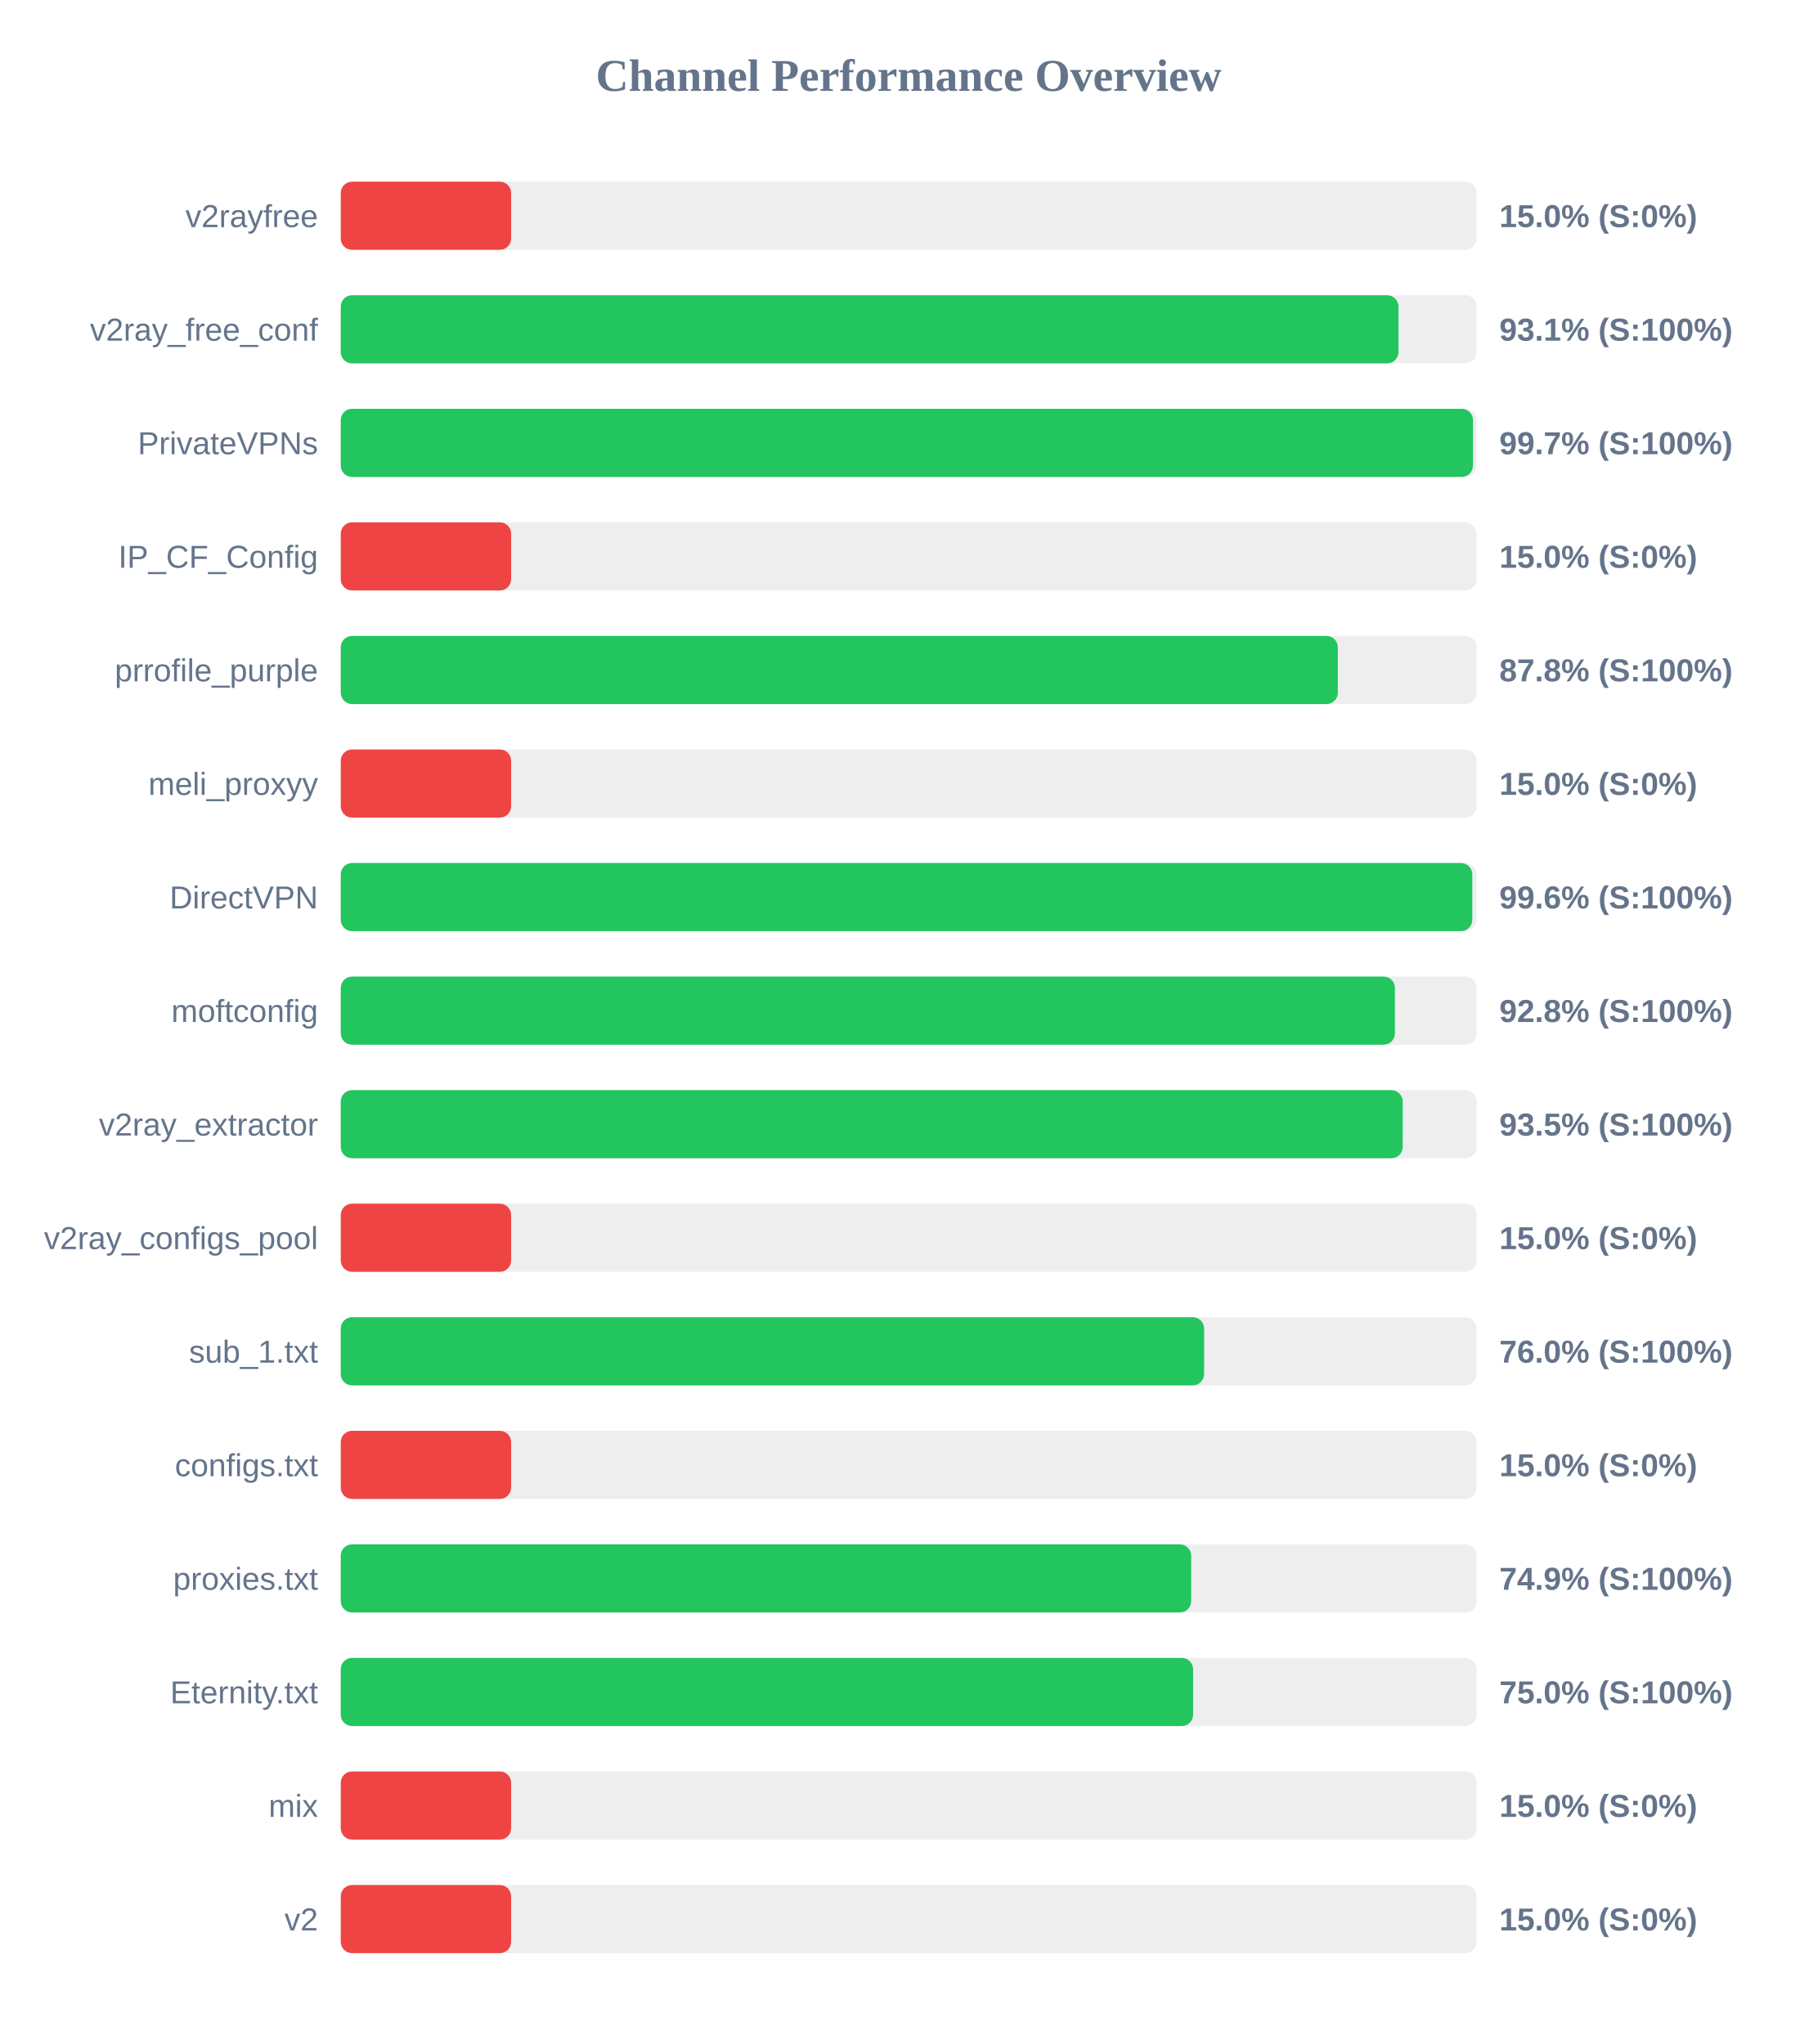
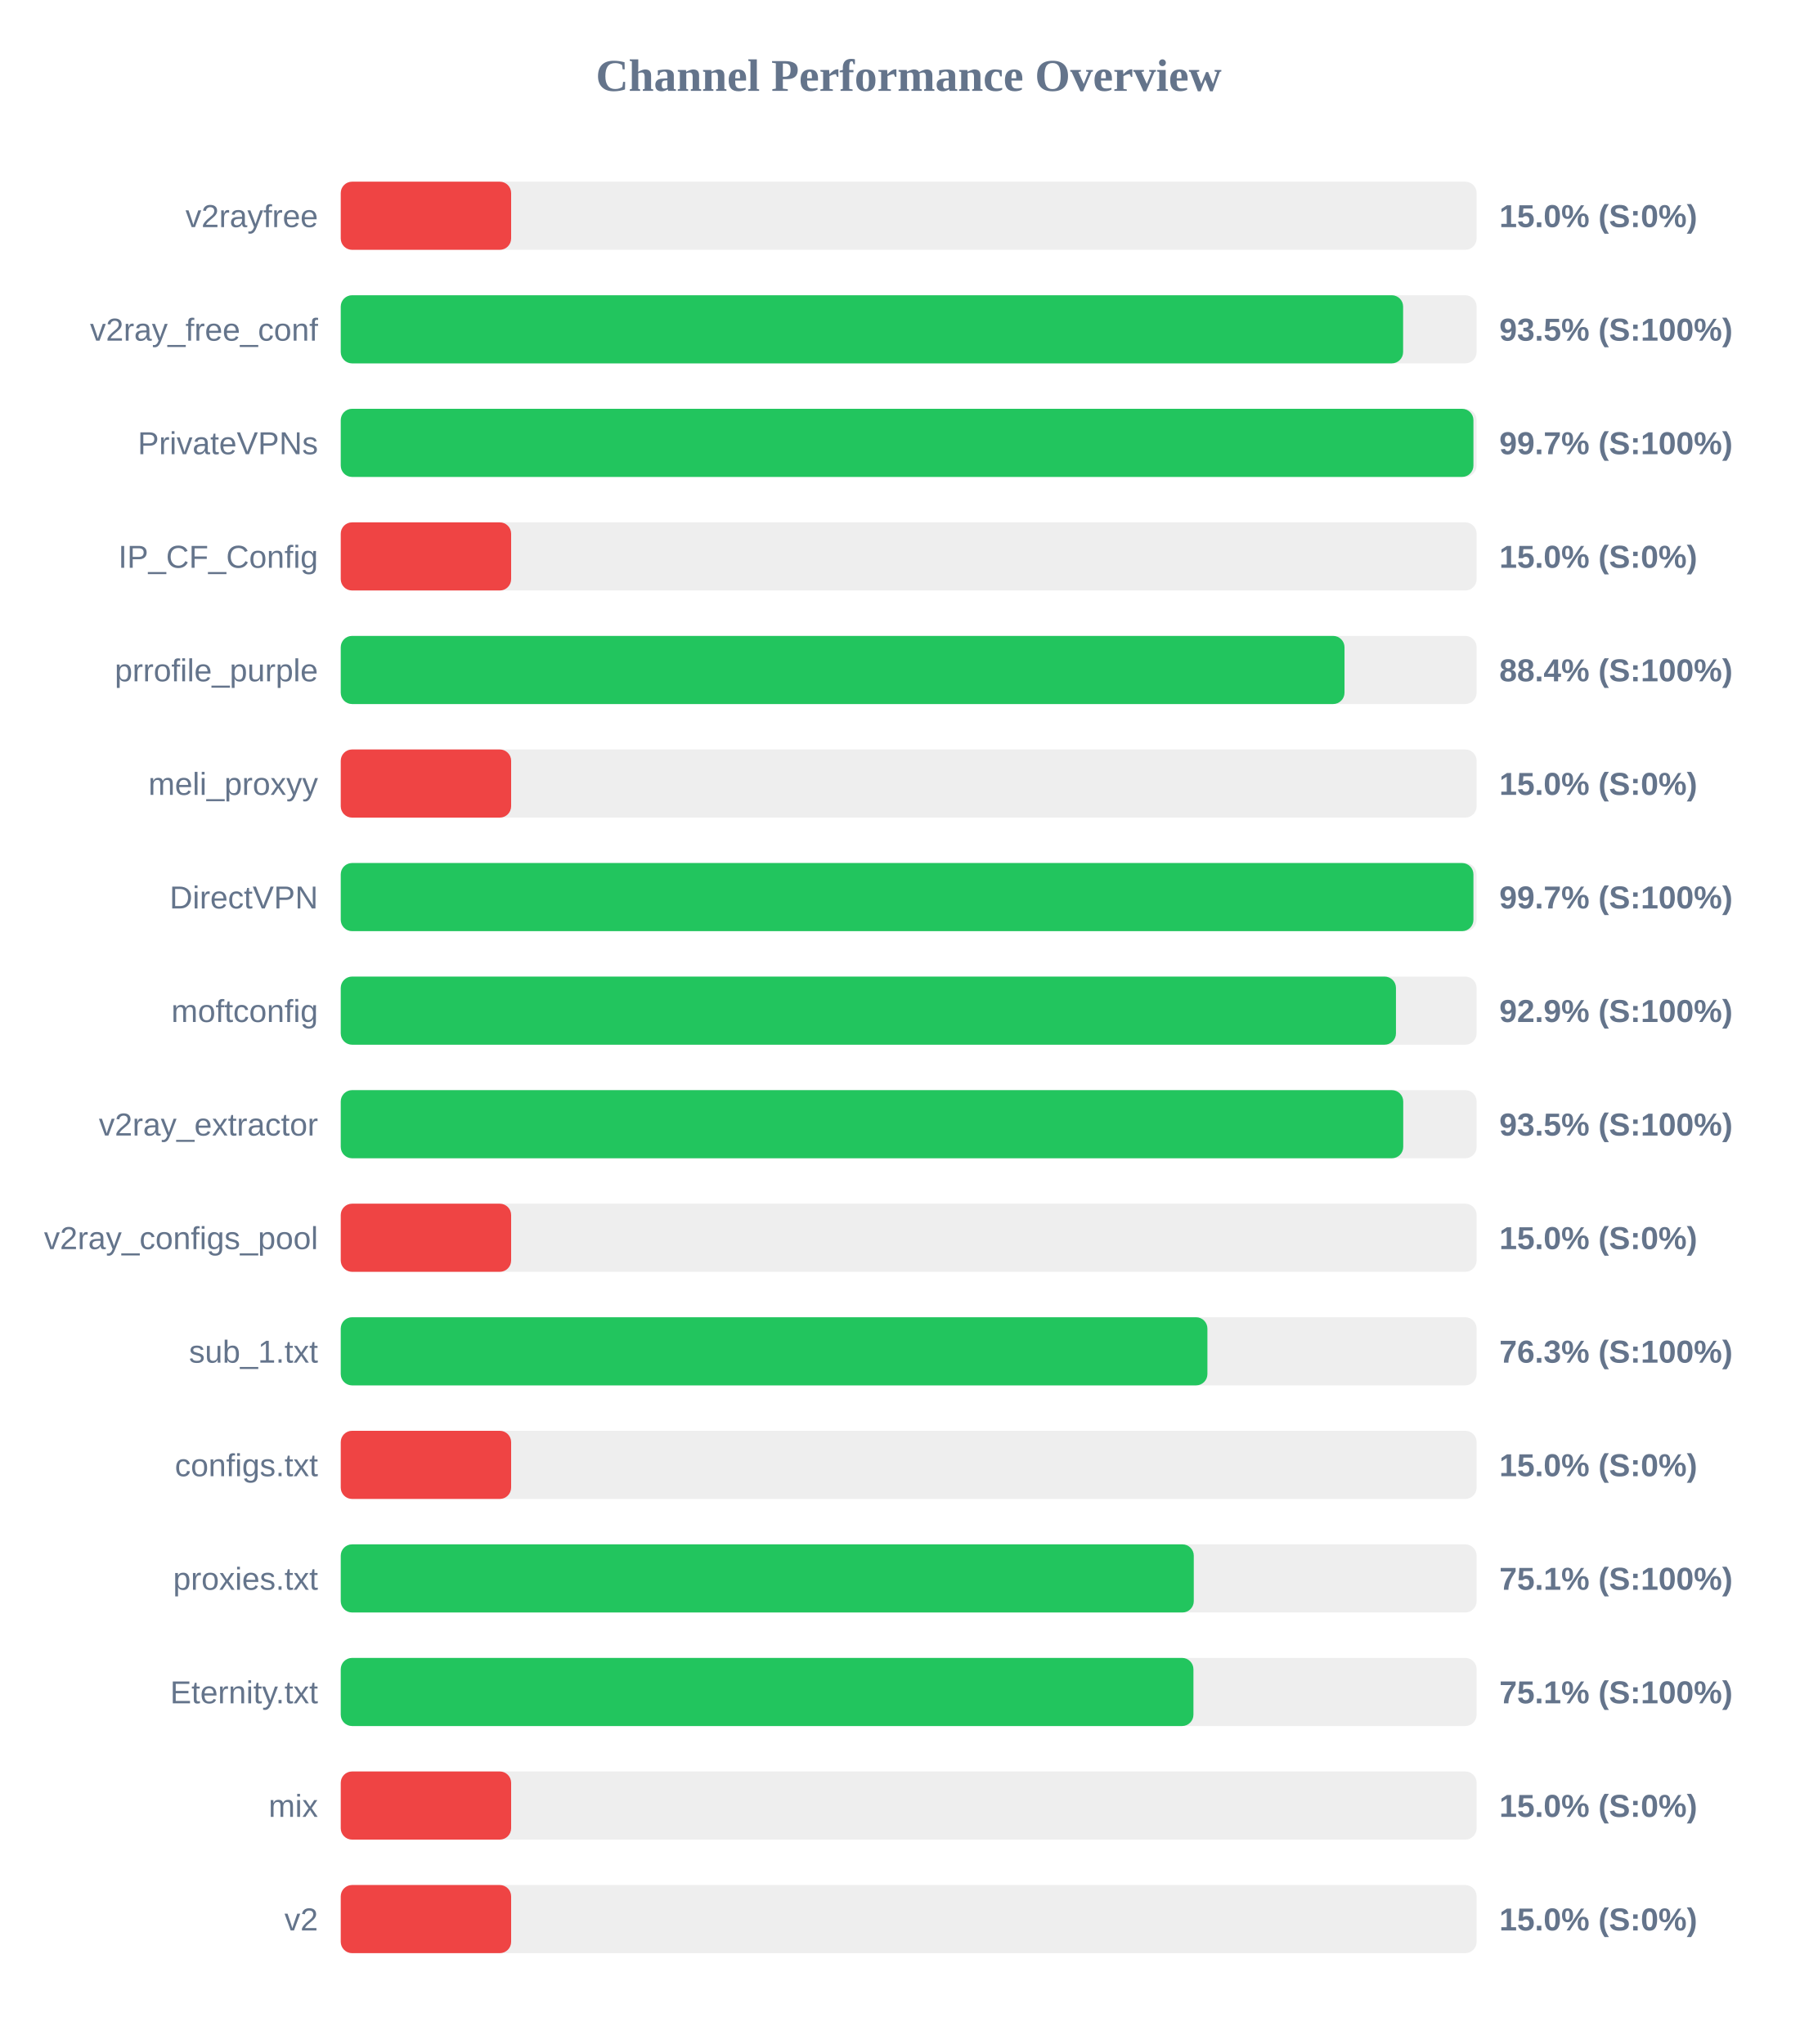
<svg xmlns="http://www.w3.org/2000/svg" width="800" height="900" version="1.1">
  <style>
        .row { font: 14px Arial; fill: #64748b; }
        .score { font: bold 14px Arial; fill: #64748b; }
    </style>
  <text x="400" y="40" text-anchor="middle" font-size="20px" font-weight="bold" fill="#64748b">Channel Performance Overview</text>
  <rect x="150" y="80" width="500" height="30" fill="#eee" rx="5" />
  <rect x="150" y="80" width="75.0" height="30" fill="#ef4444" rx="5" />
  <text x="140" y="100" text-anchor="end" class="row">v2rayfree</text>
  <text x="660" y="100" text-anchor="start" class="score">15.0% (S:0%)</text>
  <rect x="150" y="130" width="500" height="30" fill="#eee" rx="5" />
-   <rect x="150" y="130" width="465.6" height="30" fill="#22c55e" rx="5" />
+   <rect x="150" y="130" width="467.65" height="30" fill="#22c55e" rx="5" />
  <text x="140" y="150" text-anchor="end" class="row">v2ray_free_conf</text>
-   <text x="660" y="150" text-anchor="start" class="score">93.1% (S:100%)</text>
+   <text x="660" y="150" text-anchor="start" class="score">93.5% (S:100%)</text>
  <rect x="150" y="180" width="500" height="30" fill="#eee" rx="5" />
-   <rect x="150" y="180" width="498.4" height="30" fill="#22c55e" rx="5" />
+   <rect x="150" y="180" width="498.6" height="30" fill="#22c55e" rx="5" />
  <text x="140" y="200" text-anchor="end" class="row">PrivateVPNs</text>
  <text x="660" y="200" text-anchor="start" class="score">99.7% (S:100%)</text>
  <rect x="150" y="230" width="500" height="30" fill="#eee" rx="5" />
  <rect x="150" y="230" width="75.0" height="30" fill="#ef4444" rx="5" />
  <text x="140" y="250" text-anchor="end" class="row">IP_CF_Config</text>
  <text x="660" y="250" text-anchor="start" class="score">15.0% (S:0%)</text>
  <rect x="150" y="280" width="500" height="30" fill="#eee" rx="5" />
-   <rect x="150" y="280" width="438.9" height="30" fill="#22c55e" rx="5" />
+   <rect x="150" y="280" width="441.85" height="30" fill="#22c55e" rx="5" />
  <text x="140" y="300" text-anchor="end" class="row">prrofile_purple</text>
-   <text x="660" y="300" text-anchor="start" class="score">87.8% (S:100%)</text>
+   <text x="660" y="300" text-anchor="start" class="score">88.4% (S:100%)</text>
  <rect x="150" y="330" width="500" height="30" fill="#eee" rx="5" />
  <rect x="150" y="330" width="75.0" height="30" fill="#ef4444" rx="5" />
  <text x="140" y="350" text-anchor="end" class="row">meli_proxyy</text>
  <text x="660" y="350" text-anchor="start" class="score">15.0% (S:0%)</text>
  <rect x="150" y="380" width="500" height="30" fill="#eee" rx="5" />
-   <rect x="150" y="380" width="498.1" height="30" fill="#22c55e" rx="5" />
+   <rect x="150" y="380" width="498.6" height="30" fill="#22c55e" rx="5" />
  <text x="140" y="400" text-anchor="end" class="row">DirectVPN</text>
-   <text x="660" y="400" text-anchor="start" class="score">99.6% (S:100%)</text>
+   <text x="660" y="400" text-anchor="start" class="score">99.7% (S:100%)</text>
  <rect x="150" y="430" width="500" height="30" fill="#eee" rx="5" />
-   <rect x="150" y="430" width="464.05" height="30" fill="#22c55e" rx="5" />
+   <rect x="150" y="430" width="464.5" height="30" fill="#22c55e" rx="5" />
  <text x="140" y="450" text-anchor="end" class="row">moftconfig</text>
-   <text x="660" y="450" text-anchor="start" class="score">92.8% (S:100%)</text>
+   <text x="660" y="450" text-anchor="start" class="score">92.9% (S:100%)</text>
  <rect x="150" y="480" width="500" height="30" fill="#eee" rx="5" />
-   <rect x="150" y="480" width="467.45" height="30" fill="#22c55e" rx="5" />
+   <rect x="150" y="480" width="467.7" height="30" fill="#22c55e" rx="5" />
  <text x="140" y="500" text-anchor="end" class="row">v2ray_extractor</text>
  <text x="660" y="500" text-anchor="start" class="score">93.5% (S:100%)</text>
  <rect x="150" y="530" width="500" height="30" fill="#eee" rx="5" />
  <rect x="150" y="530" width="75.0" height="30" fill="#ef4444" rx="5" />
  <text x="140" y="550" text-anchor="end" class="row">v2ray_configs_pool</text>
  <text x="660" y="550" text-anchor="start" class="score">15.0% (S:0%)</text>
  <rect x="150" y="580" width="500" height="30" fill="#eee" rx="5" />
-   <rect x="150" y="580" width="380.05" height="30" fill="#22c55e" rx="5" />
+   <rect x="150" y="580" width="381.5" height="30" fill="#22c55e" rx="5" />
  <text x="140" y="600" text-anchor="end" class="row">sub_1.txt</text>
-   <text x="660" y="600" text-anchor="start" class="score">76.0% (S:100%)</text>
+   <text x="660" y="600" text-anchor="start" class="score">76.3% (S:100%)</text>
  <rect x="150" y="630" width="500" height="30" fill="#eee" rx="5" />
  <rect x="150" y="630" width="75.0" height="30" fill="#ef4444" rx="5" />
  <text x="140" y="650" text-anchor="end" class="row">configs.txt</text>
  <text x="660" y="650" text-anchor="start" class="score">15.0% (S:0%)</text>
  <rect x="150" y="680" width="500" height="30" fill="#eee" rx="5" />
-   <rect x="150" y="680" width="374.35" height="30" fill="#22c55e" rx="5" />
+   <rect x="150" y="680" width="375.5" height="30" fill="#22c55e" rx="5" />
  <text x="140" y="700" text-anchor="end" class="row">proxies.txt</text>
-   <text x="660" y="700" text-anchor="start" class="score">74.9% (S:100%)</text>
+   <text x="660" y="700" text-anchor="start" class="score">75.1% (S:100%)</text>
  <rect x="150" y="730" width="500" height="30" fill="#eee" rx="5" />
-   <rect x="150" y="730" width="375.2" height="30" fill="#22c55e" rx="5" />
+   <rect x="150" y="730" width="375.35" height="30" fill="#22c55e" rx="5" />
  <text x="140" y="750" text-anchor="end" class="row">Eternity.txt</text>
-   <text x="660" y="750" text-anchor="start" class="score">75.0% (S:100%)</text>
+   <text x="660" y="750" text-anchor="start" class="score">75.1% (S:100%)</text>
  <rect x="150" y="780" width="500" height="30" fill="#eee" rx="5" />
  <rect x="150" y="780" width="75.0" height="30" fill="#ef4444" rx="5" />
  <text x="140" y="800" text-anchor="end" class="row">mix</text>
  <text x="660" y="800" text-anchor="start" class="score">15.0% (S:0%)</text>
  <rect x="150" y="830" width="500" height="30" fill="#eee" rx="5" />
  <rect x="150" y="830" width="75.0" height="30" fill="#ef4444" rx="5" />
  <text x="140" y="850" text-anchor="end" class="row">v2</text>
  <text x="660" y="850" text-anchor="start" class="score">15.0% (S:0%)</text>
</svg>
